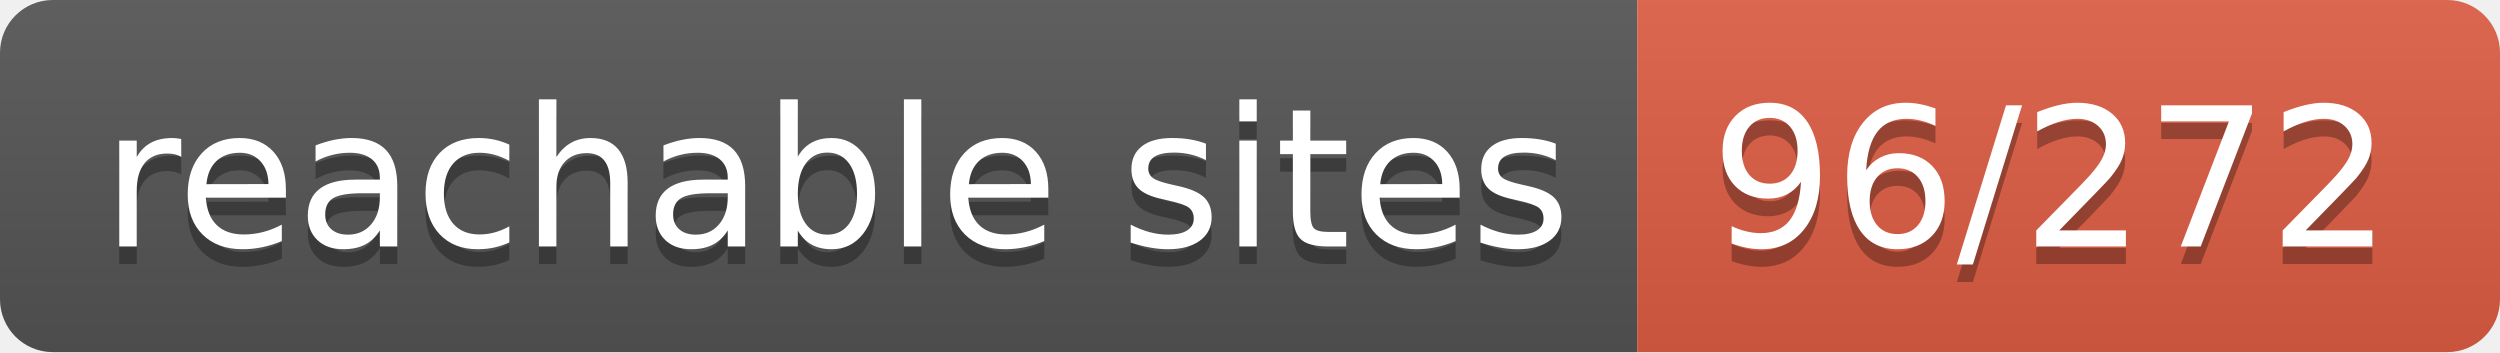
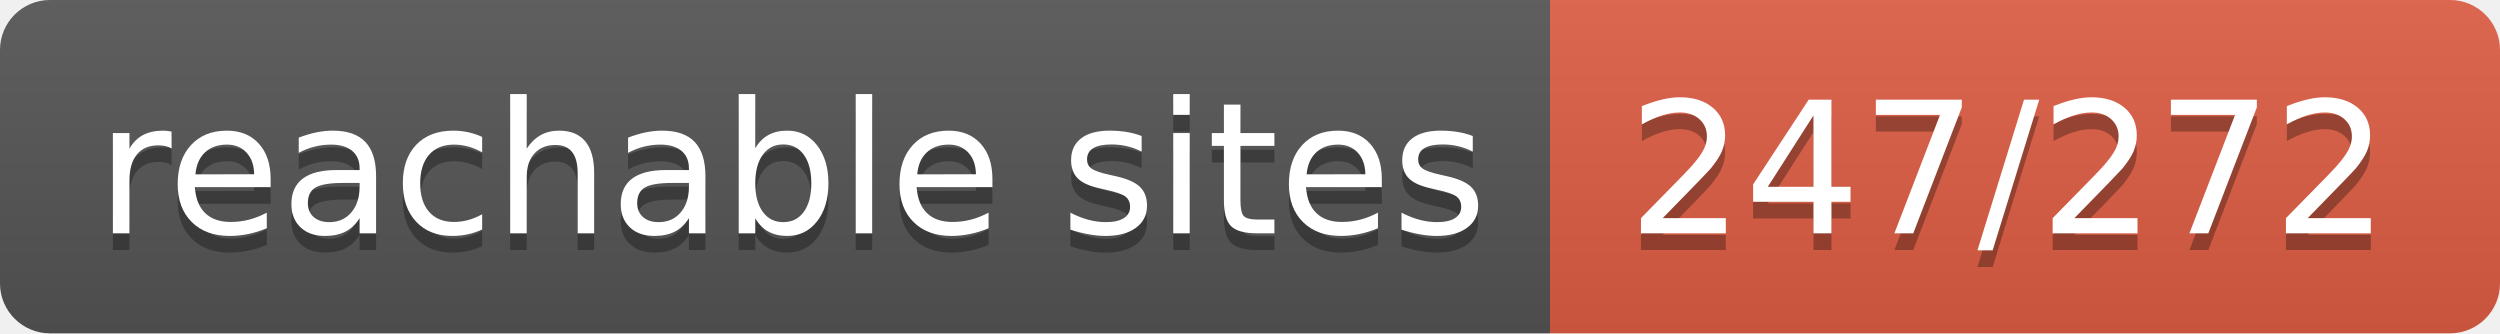
- <svg xmlns="http://www.w3.org/2000/svg" width="142" height="20" role="img" aria-label="reachable sites: 96/272">
+ <svg xmlns="http://www.w3.org/2000/svg" width="150" height="20" role="img" aria-label="reachable sites: 247/272">
  <linearGradient id="s" x2="0" y2="100%">
    <stop offset="0" stop-color="#bbb" stop-opacity=".1" />
    <stop offset="1" stop-opacity=".1" />
  </linearGradient>
  <clipPath id="r">
-     <rect width="142" height="20" rx="3" fill="#fff" />
+     <rect width="150" height="20" rx="3" fill="#fff" />
  </clipPath>
  <g clip-path="url(#r)">
    <rect width="93" height="20" fill="#555" />
-     <rect x="93" width="49" height="20" fill="#e05d44" />
-     <rect width="142" height="20" fill="url(#s)" />
+     <rect x="93" width="57" height="20" fill="#e05d44" />
+     <rect width="150" height="20" fill="url(#s)" />
  </g>
  <g fill="#fff" text-anchor="middle" font-family="Verdana,Geneva,DejaVu Sans,sans-serif" text-rendering="geometricPrecision" font-size="110">
    <text aria-hidden="true" x="475" y="150" fill="#010101" fill-opacity=".3" transform="scale(.1)" textLength="830">reachable sites</text>
    <text x="475" y="140" transform="scale(.1)" fill="#fff" textLength="830">reachable sites</text>
-     <text aria-hidden="true" x="1165" y="150" fill="#010101" fill-opacity=".3" transform="scale(.1)" textLength="390">96/272</text>
-     <text x="1165" y="140" transform="scale(.1)" fill="#fff" textLength="390">96/272</text>
+     <text aria-hidden="true" x="1205" y="150" fill="#010101" fill-opacity=".3" transform="scale(.1)" textLength="470">247/272</text>
+     <text x="1205" y="140" transform="scale(.1)" fill="#fff" textLength="470">247/272</text>
  </g>
</svg>
